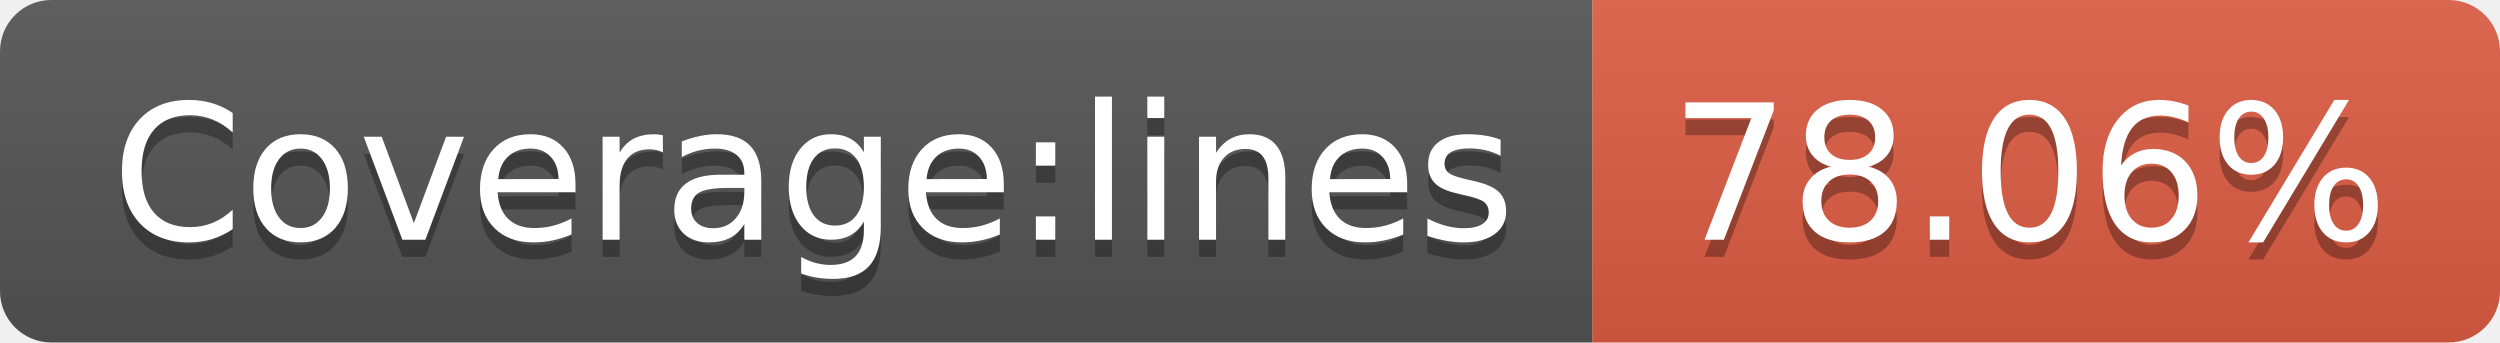
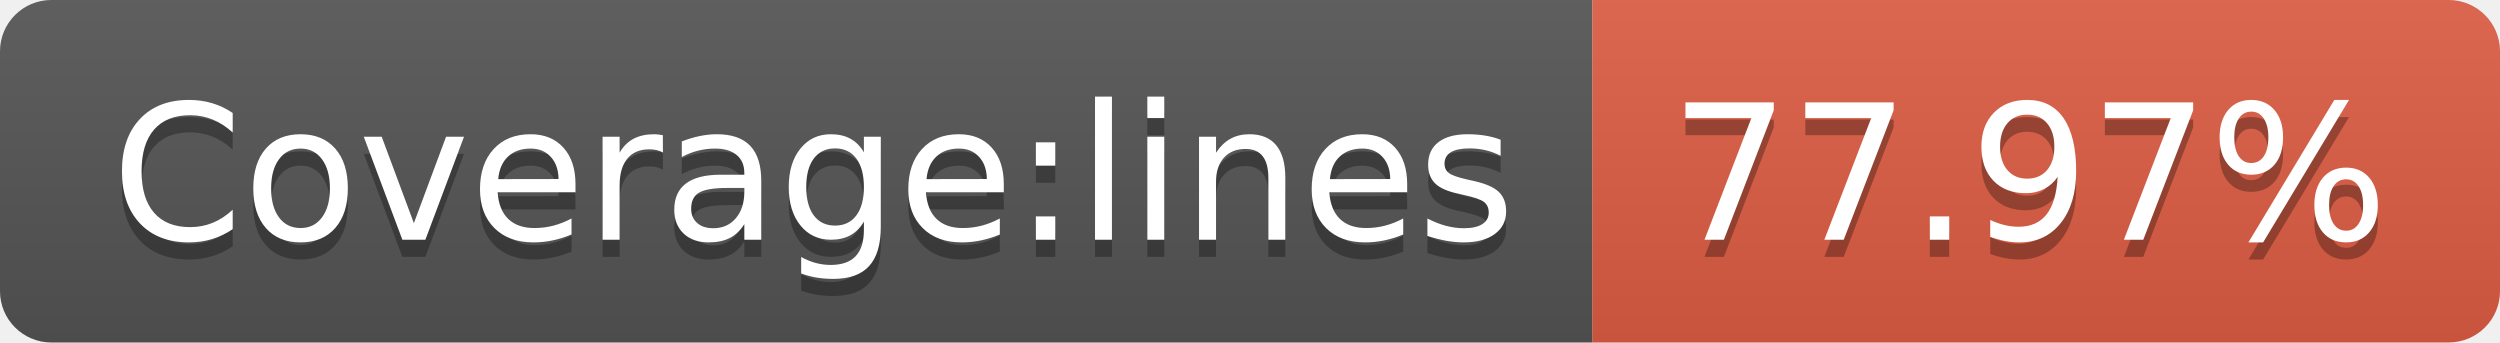
- <svg xmlns="http://www.w3.org/2000/svg" width="146" height="20" role="img" aria-label="Coverage:lines: 78.06%">
+ <svg xmlns="http://www.w3.org/2000/svg" width="146" height="20" role="img" aria-label="Coverage:lines: 77.97%">
  <linearGradient id="s" x2="0" y2="100%">
    <stop offset="0" stop-color="#bbb" stop-opacity=".1" />
    <stop offset="1" stop-opacity=".1" />
  </linearGradient>
  <clipPath id="r">
    <rect width="146" height="20" rx="3" fill="#fff" />
  </clipPath>
  <g clip-path="url(#r)">
    <rect width="93" height="20" fill="#555" />
    <rect x="93" width="53" height="20" fill="#e05d44" />
    <rect width="146" height="20" fill="url(#s)" />
  </g>
  <g fill="#fff" text-anchor="middle" font-family="Verdana,Geneva,DejaVu Sans,sans-serif" text-rendering="geometricPrecision" font-size="110">
    <text aria-hidden="true" x="475" y="150" fill="#010101" fill-opacity=".3" transform="scale(.1)" textLength="830">Coverage:lines</text>
    <text x="475" y="140" transform="scale(.1)" fill="#fff" textLength="830">Coverage:lines</text>
-     <text aria-hidden="true" x="1185" y="150" fill="#010101" fill-opacity=".3" transform="scale(.1)" textLength="430">78.06%</text>
-     <text x="1185" y="140" transform="scale(.1)" fill="#fff" textLength="430">78.06%</text>
+     <text aria-hidden="true" x="1185" y="150" fill="#010101" fill-opacity=".3" transform="scale(.1)" textLength="430">77.97%</text>
+     <text x="1185" y="140" transform="scale(.1)" fill="#fff" textLength="430">77.97%</text>
  </g>
</svg>
